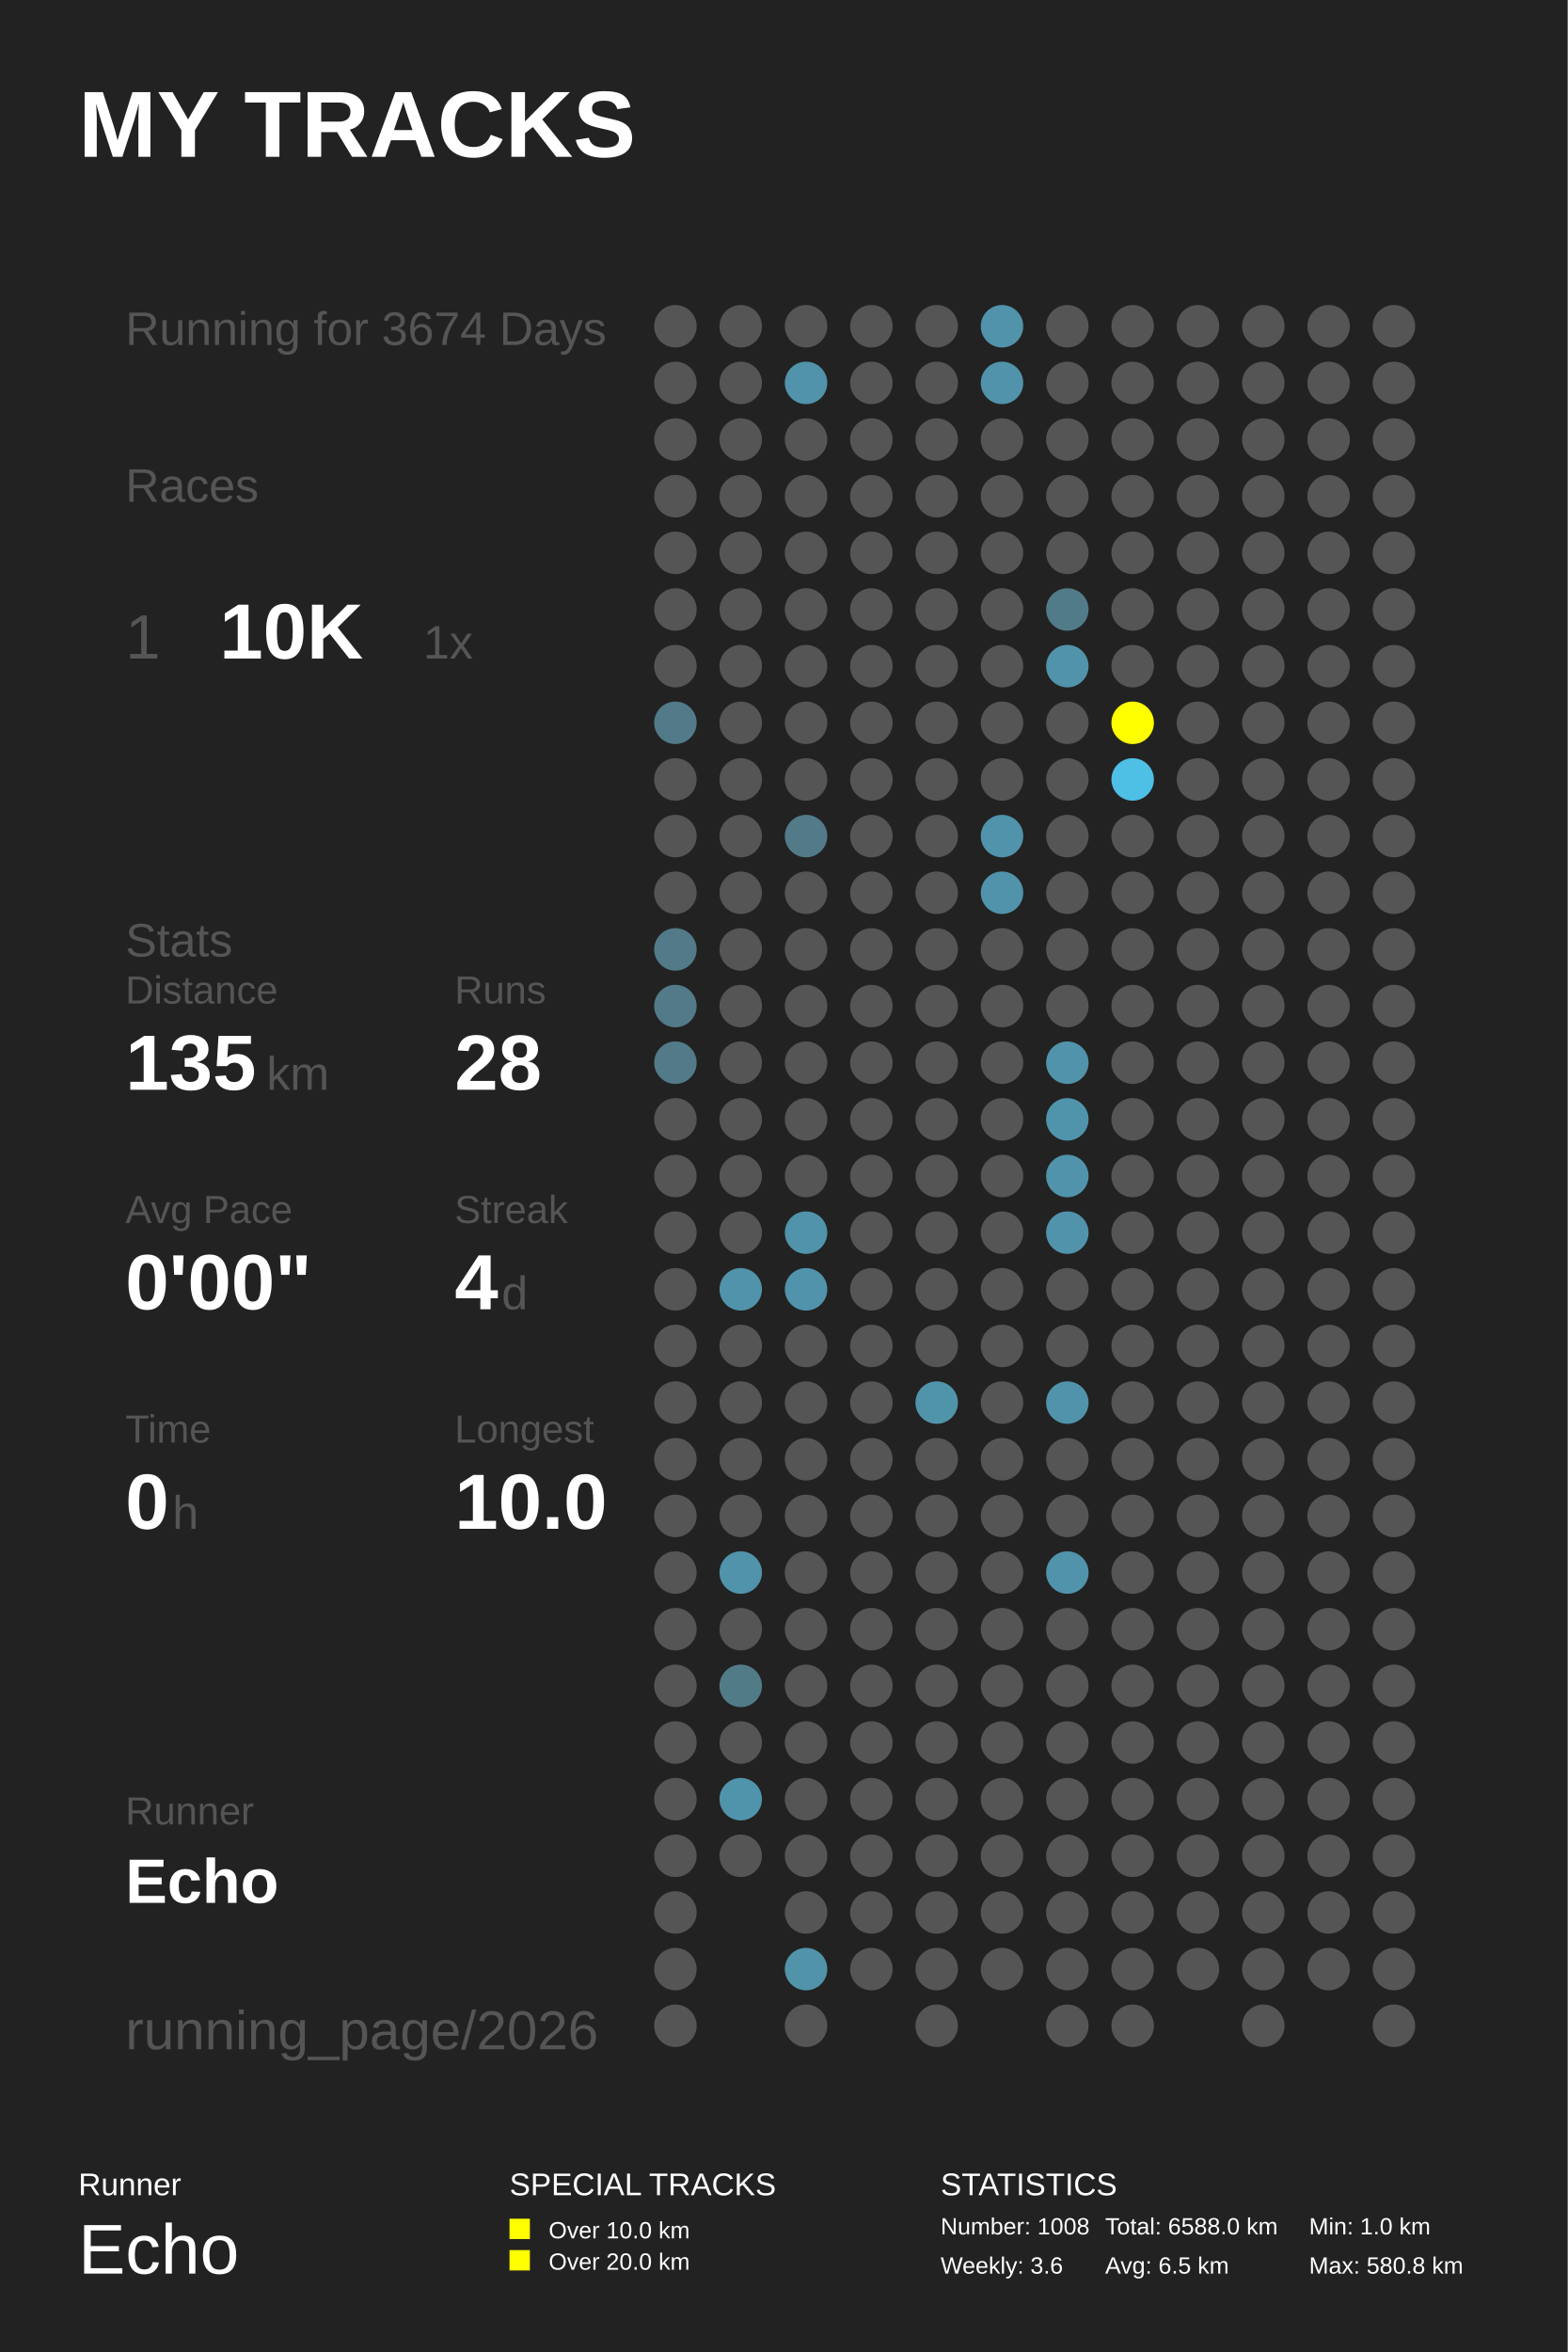
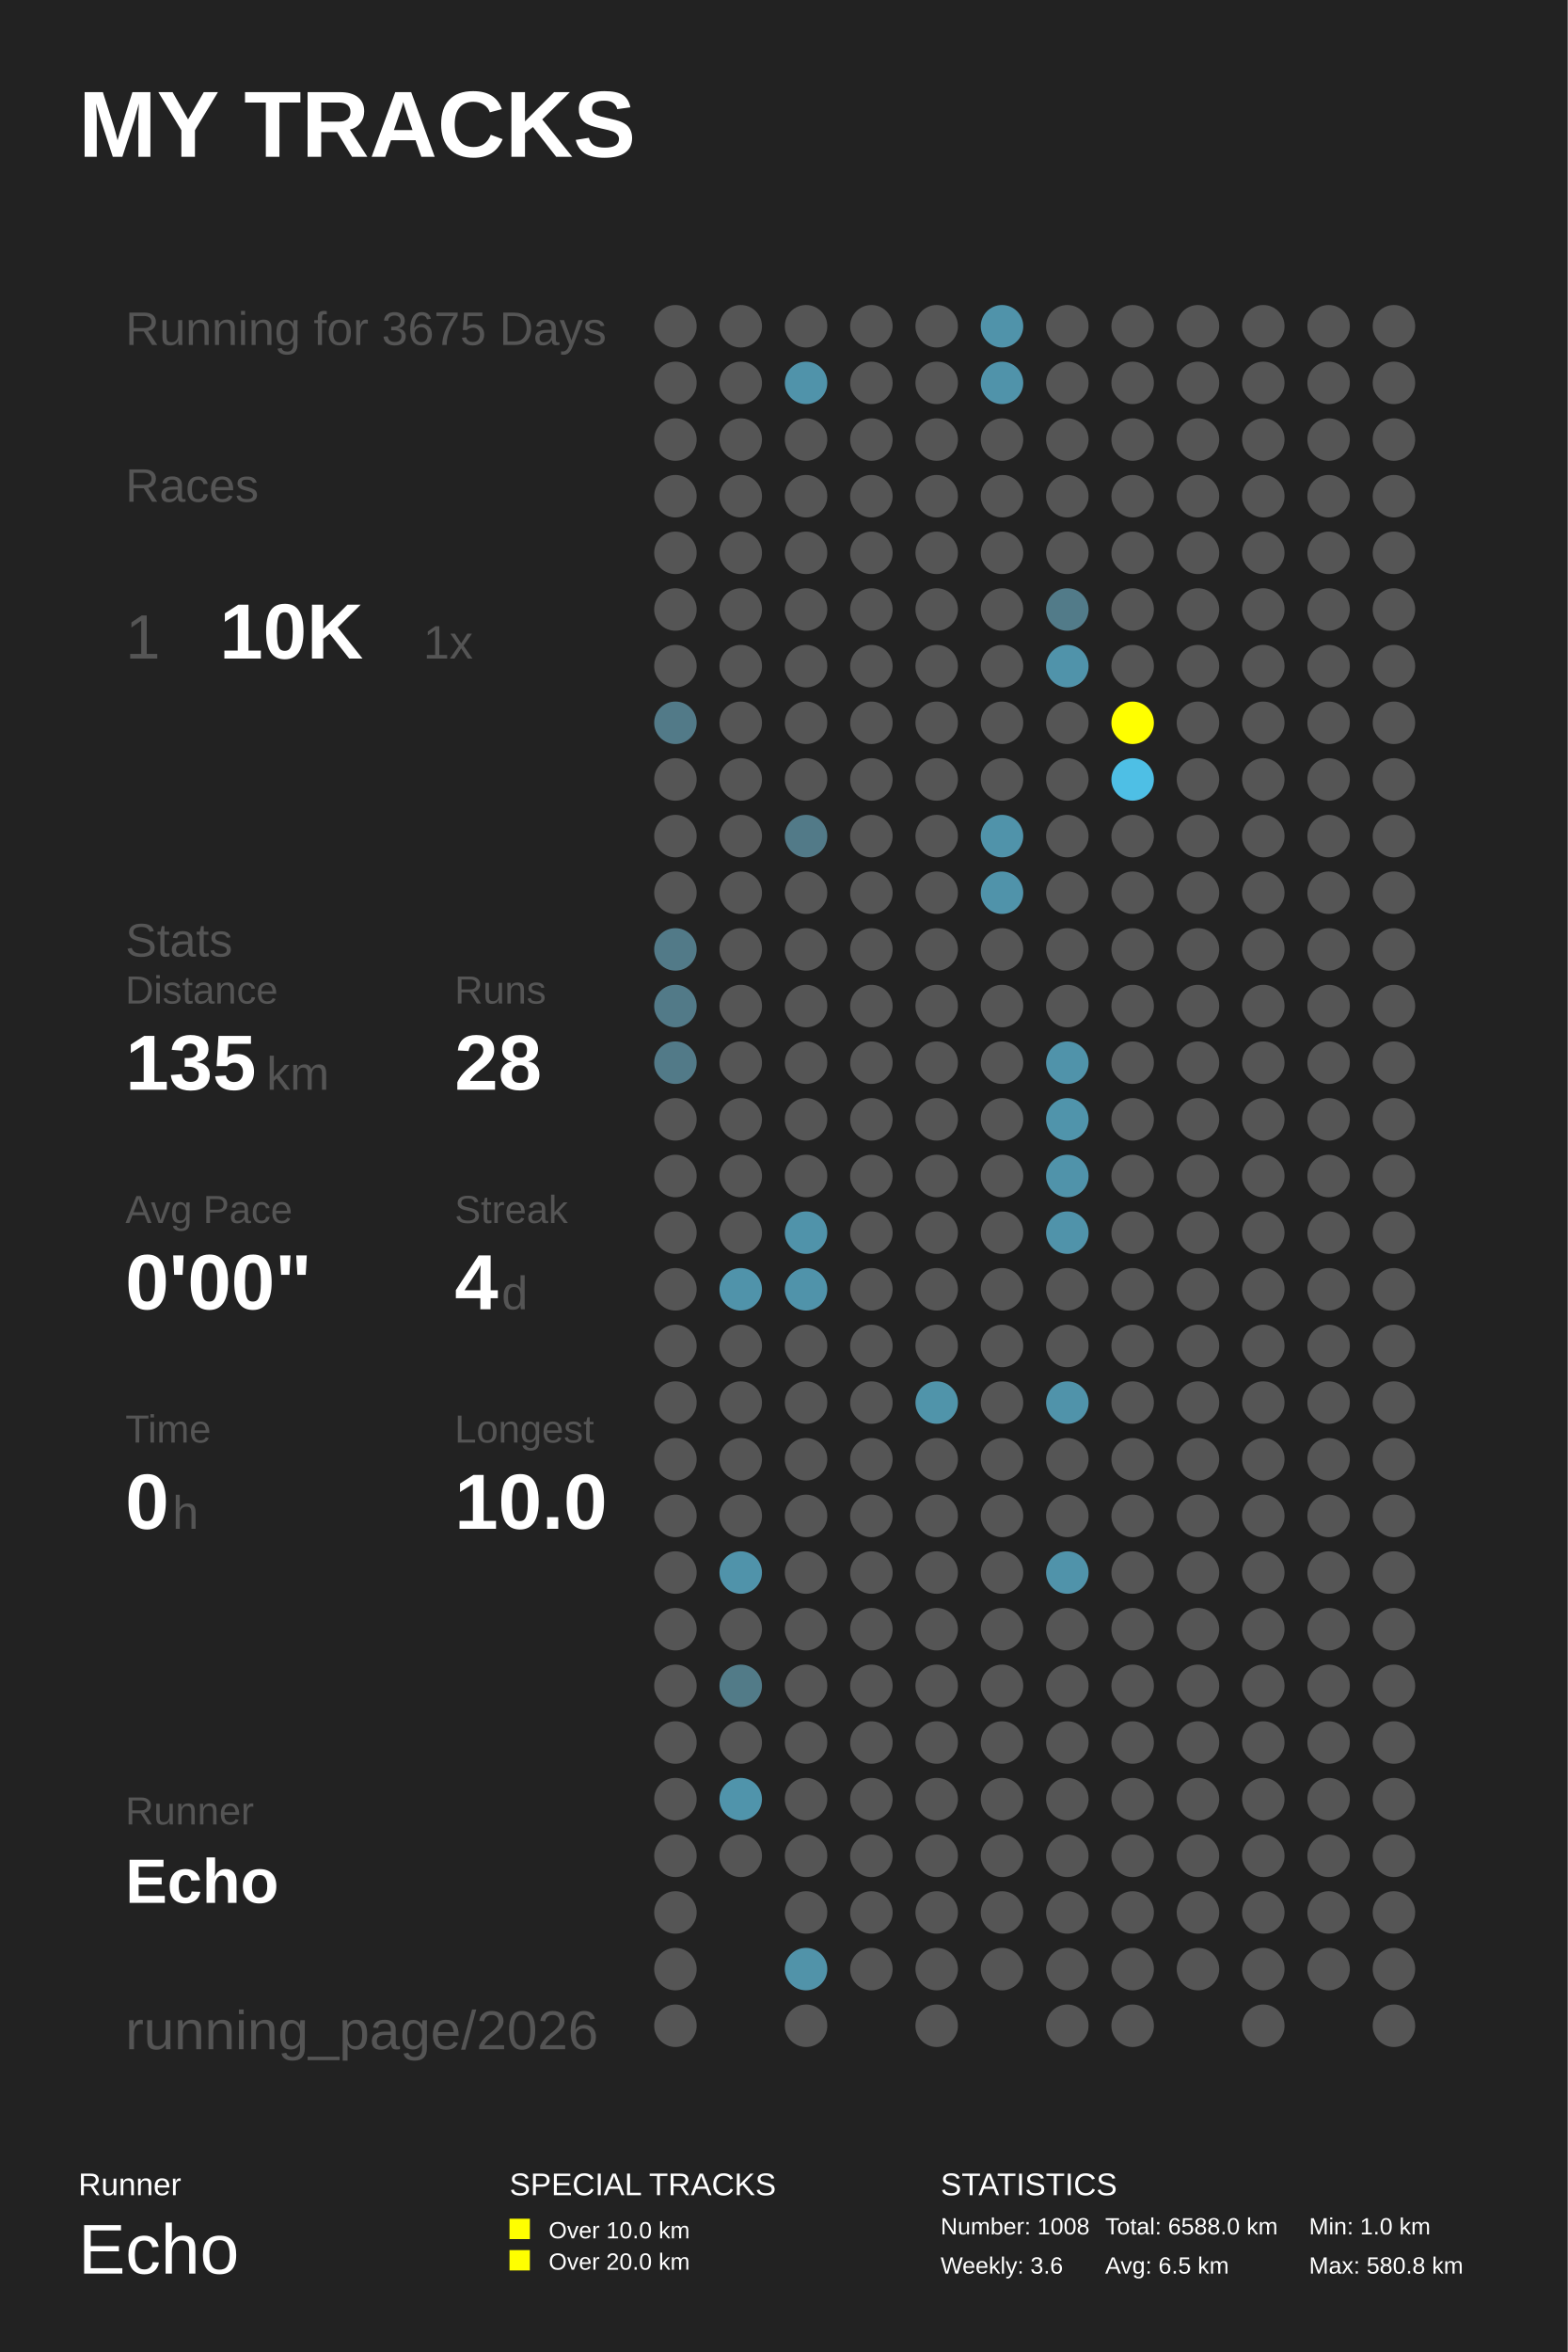
<svg xmlns="http://www.w3.org/2000/svg" baseProfile="full" height="300mm" version="1.1" viewBox="0,0,200,300" width="200mm">
  <defs />
  <rect fill="#222222" height="300" width="200" x="0" y="0" />
  <text fill="#FFFFFF" style="font-size:12px; font-family:Arial; font-weight:bold;" x="10" y="20">MY TRACKS</text>
  <text fill="#FFFFFF" style="font-size:4px; font-family:Arial" x="10" y="280">Runner</text>
  <text fill="#FFFFFF" style="font-size:9px; font-family:Arial" x="10" y="290">Echo</text>
  <text fill="#FFFFFF" style="font-size:4px; font-family:Arial" x="65" y="280">SPECIAL TRACKS</text>
  <rect fill="#FFFF00" height="2.6" width="2.6" x="65" y="283" />
  <text fill="#FFFFFF" style="font-size:3px; font-family:Arial" x="70" y="285.5">Over 10.0 km</text>
  <rect fill="#FFFF00" height="2.6" width="2.6" x="65" y="287" />
  <text fill="#FFFFFF" style="font-size:3px; font-family:Arial" x="70" y="289.5">Over 20.0 km</text>
  <text fill="#FFFFFF" style="font-size:4px; font-family:Arial" x="120" y="280">STATISTICS</text>
  <text fill="#FFFFFF" style="font-size:3px; font-family:Arial" x="120" y="285">Number: 1008</text>
  <text fill="#FFFFFF" style="font-size:3px; font-family:Arial" x="120" y="290">Weekly: 3.6</text>
  <text fill="#FFFFFF" style="font-size:3px; font-family:Arial" x="141" y="285">Total: 6588.0 km</text>
  <text fill="#FFFFFF" style="font-size:3px; font-family:Arial" x="141" y="290">Avg: 6.5 km</text>
  <text fill="#FFFFFF" style="font-size:3px; font-family:Arial" x="167" y="285">Min: 1.0 km</text>
  <text fill="#FFFFFF" style="font-size:3px; font-family:Arial" x="167" y="290">Max: 580.8 km</text>
-   <text fill="#555555" style="font-size:6px; font-family:Arial;" x="16" y="44">Running for 3674 Days</text>
+   <text fill="#555555" style="font-size:6px; font-family:Arial;" x="16" y="44">Running for 3675 Days</text>
  <text fill="#555555" style="font-size:6px; font-family:Arial;" x="16" y="64">Races</text>
  <text fill="#555555" style="font-size:8px; font-family:Arial;" x="16" y="84">1</text>
  <text fill="#FFFFFF" style="font-size:10px; font-family:Arial; font-weight:bold;" x="28" y="84">10K</text>
  <text fill="#555555" style="font-size:6px; font-family:Arial;" x="54" y="84">1x</text>
  <text fill="#555555" style="font-size:6px; font-family:Arial;" x="16" y="122">Stats</text>
  <text fill="#555555" style="font-size:5px; font-family:Arial;" x="16" y="128">Distance</text>
  <text fill="#FFFFFF" style="font-size:10px; font-family:Arial; font-weight:bold;" x="16" y="139">135</text>
  <text fill="#555555" style="font-size:6px; font-family:Arial;" x="34" y="139">km</text>
  <text fill="#555555" style="font-size:5px; font-family:Arial;" x="58" y="128">Runs</text>
  <text fill="#FFFFFF" style="font-size:10px; font-family:Arial; font-weight:bold;" x="58" y="139">28</text>
  <text fill="#555555" style="font-size:5px; font-family:Arial;" x="16" y="156">Avg Pace</text>
  <text fill="#FFFFFF" style="font-size:10px; font-family:Arial; font-weight:bold;" x="16" y="167">0'00"</text>
  <text fill="#555555" style="font-size:5px; font-family:Arial;" x="58" y="156">Streak</text>
  <text fill="#FFFFFF" style="font-size:10px; font-family:Arial; font-weight:bold;" x="58" y="167">4</text>
  <text fill="#555555" style="font-size:6px; font-family:Arial;" x="64" y="167">d</text>
  <text fill="#555555" style="font-size:5px; font-family:Arial;" x="16" y="184">Time</text>
  <text fill="#FFFFFF" style="font-size:10px; font-family:Arial; font-weight:bold;" x="16" y="195">0</text>
  <text fill="#555555" style="font-size:6px; font-family:Arial;" x="22" y="195">h</text>
  <text fill="#555555" style="font-size:5px; font-family:Arial;" x="58" y="184">Longest</text>
  <text fill="#FFFFFF" style="font-size:10px; font-family:Arial; font-weight:bold;" x="58" y="195">10.0</text>
  <text fill="#555555" style="font-size:5px; font-family:Arial;" x="16" y="232.71">Runner</text>
  <text fill="#FFFFFF" style="font-size:8px; font-family:Arial; font-weight:bold;" x="16" y="242.71">Echo</text>
  <text fill="#555555" style="font-size:7px; font-family:Arial;" x="16" y="261.387">running_page/2026</text>
  <circle cx="86.167" cy="41.613" fill="#555555" r="2.71" />
  <circle cx="86.167" cy="48.839" fill="#555555" r="2.71" />
  <circle cx="86.167" cy="56.065" fill="#555555" r="2.71" />
  <circle cx="86.167" cy="63.29" fill="#555555" r="2.71" />
  <circle cx="86.167" cy="70.516" fill="#555555" r="2.71" />
  <circle cx="86.167" cy="77.742" fill="#555555" r="2.71" />
  <circle cx="86.167" cy="84.968" fill="#555555" r="2.71" />
  <circle cx="86.167" cy="92.194" fill="#527a88" r="2.71" />
  <circle cx="86.167" cy="99.419" fill="#555555" r="2.71" />
  <circle cx="86.167" cy="106.645" fill="#555555" r="2.71" />
  <circle cx="86.167" cy="113.871" fill="#555555" r="2.71" />
  <circle cx="86.167" cy="121.097" fill="#527a88" r="2.71" />
  <circle cx="86.167" cy="128.323" fill="#527a88" r="2.71" />
  <circle cx="86.167" cy="135.548" fill="#527a88" r="2.71" />
  <circle cx="86.167" cy="142.774" fill="#555555" r="2.71" />
  <circle cx="86.167" cy="150.0" fill="#555555" r="2.71" />
  <circle cx="86.167" cy="157.226" fill="#555555" r="2.71" />
  <circle cx="86.167" cy="164.452" fill="#555555" r="2.71" />
  <circle cx="86.167" cy="171.677" fill="#555555" r="2.71" />
  <circle cx="86.167" cy="178.903" fill="#555555" r="2.71" />
  <circle cx="86.167" cy="186.129" fill="#555555" r="2.71" />
  <circle cx="86.167" cy="193.355" fill="#555555" r="2.71" />
  <circle cx="86.167" cy="200.581" fill="#555555" r="2.71" />
  <circle cx="86.167" cy="207.806" fill="#555555" r="2.71" />
  <circle cx="86.167" cy="215.032" fill="#555555" r="2.71" />
  <circle cx="86.167" cy="222.258" fill="#555555" r="2.71" />
  <circle cx="86.167" cy="229.484" fill="#555555" r="2.71" />
  <circle cx="86.167" cy="236.71" fill="#555555" r="2.71" />
  <circle cx="86.167" cy="243.935" fill="#555555" r="2.71" />
  <circle cx="86.167" cy="251.161" fill="#555555" r="2.71" />
  <circle cx="86.167" cy="258.387" fill="#555555" r="2.71" />
  <circle cx="94.5" cy="41.613" fill="#555555" r="2.71" />
  <circle cx="94.5" cy="48.839" fill="#555555" r="2.71" />
  <circle cx="94.5" cy="56.065" fill="#555555" r="2.71" />
  <circle cx="94.5" cy="63.29" fill="#555555" r="2.71" />
  <circle cx="94.5" cy="70.516" fill="#555555" r="2.71" />
  <circle cx="94.5" cy="77.742" fill="#555555" r="2.71" />
  <circle cx="94.5" cy="84.968" fill="#555555" r="2.71" />
  <circle cx="94.5" cy="92.194" fill="#555555" r="2.71" />
  <circle cx="94.5" cy="99.419" fill="#555555" r="2.71" />
  <circle cx="94.5" cy="106.645" fill="#555555" r="2.71" />
  <circle cx="94.5" cy="113.871" fill="#555555" r="2.71" />
  <circle cx="94.5" cy="121.097" fill="#555555" r="2.71" />
  <circle cx="94.5" cy="128.323" fill="#555555" r="2.71" />
  <circle cx="94.5" cy="135.548" fill="#555555" r="2.71" />
  <circle cx="94.5" cy="142.774" fill="#555555" r="2.71" />
  <circle cx="94.5" cy="150.0" fill="#555555" r="2.71" />
  <circle cx="94.5" cy="157.226" fill="#555555" r="2.71" />
  <circle cx="94.5" cy="164.452" fill="#5093aa" r="2.71" />
  <circle cx="94.5" cy="171.677" fill="#555555" r="2.71" />
  <circle cx="94.5" cy="178.903" fill="#555555" r="2.71" />
  <circle cx="94.5" cy="186.129" fill="#555555" r="2.71" />
  <circle cx="94.5" cy="193.355" fill="#555555" r="2.71" />
  <circle cx="94.5" cy="200.581" fill="#5093aa" r="2.71" />
  <circle cx="94.5" cy="207.806" fill="#555555" r="2.71" />
  <circle cx="94.5" cy="215.032" fill="#527b88" r="2.71" />
  <circle cx="94.5" cy="222.258" fill="#555555" r="2.71" />
  <circle cx="94.5" cy="229.484" fill="#5094ab" r="2.71" />
  <circle cx="94.5" cy="236.71" fill="#555555" r="2.71" />
  <circle cx="102.833" cy="41.613" fill="#555555" r="2.71" />
  <circle cx="102.833" cy="48.839" fill="#5093aa" r="2.71" />
  <circle cx="102.833" cy="56.065" fill="#555555" r="2.71" />
  <circle cx="102.833" cy="63.29" fill="#555555" r="2.71" />
  <circle cx="102.833" cy="70.516" fill="#555555" r="2.71" />
  <circle cx="102.833" cy="77.742" fill="#555555" r="2.71" />
  <circle cx="102.833" cy="84.968" fill="#555555" r="2.71" />
  <circle cx="102.833" cy="92.194" fill="#555555" r="2.71" />
  <circle cx="102.833" cy="99.419" fill="#555555" r="2.71" />
  <circle cx="102.833" cy="106.645" fill="#527a88" r="2.71" />
  <circle cx="102.833" cy="113.871" fill="#555555" r="2.71" />
  <circle cx="102.833" cy="121.097" fill="#555555" r="2.71" />
  <circle cx="102.833" cy="128.323" fill="#555555" r="2.71" />
  <circle cx="102.833" cy="135.548" fill="#555555" r="2.71" />
  <circle cx="102.833" cy="142.774" fill="#555555" r="2.71" />
  <circle cx="102.833" cy="150.0" fill="#555555" r="2.71" />
  <circle cx="102.833" cy="157.226" fill="#5093aa" r="2.71" />
  <circle cx="102.833" cy="164.452" fill="#5093aa" r="2.71" />
  <circle cx="102.833" cy="171.677" fill="#555555" r="2.71" />
  <circle cx="102.833" cy="178.903" fill="#555555" r="2.71" />
  <circle cx="102.833" cy="186.129" fill="#555555" r="2.71" />
  <circle cx="102.833" cy="193.355" fill="#555555" r="2.71" />
  <circle cx="102.833" cy="200.581" fill="#555555" r="2.71" />
  <circle cx="102.833" cy="207.806" fill="#555555" r="2.71" />
  <circle cx="102.833" cy="215.032" fill="#555555" r="2.71" />
  <circle cx="102.833" cy="222.258" fill="#555555" r="2.71" />
  <circle cx="102.833" cy="229.484" fill="#555555" r="2.71" />
  <circle cx="102.833" cy="236.71" fill="#555555" r="2.71" />
  <circle cx="102.833" cy="243.935" fill="#555555" r="2.71" />
  <circle cx="102.833" cy="251.161" fill="#5193a9" r="2.71" />
  <circle cx="102.833" cy="258.387" fill="#555555" r="2.71" />
  <circle cx="111.167" cy="41.613" fill="#555555" r="2.71" />
  <circle cx="111.167" cy="48.839" fill="#555555" r="2.71" />
  <circle cx="111.167" cy="56.065" fill="#555555" r="2.71" />
  <circle cx="111.167" cy="63.29" fill="#555555" r="2.71" />
  <circle cx="111.167" cy="70.516" fill="#555555" r="2.71" />
  <circle cx="111.167" cy="77.742" fill="#555555" r="2.71" />
  <circle cx="111.167" cy="84.968" fill="#555555" r="2.71" />
  <circle cx="111.167" cy="92.194" fill="#555555" r="2.71" />
  <circle cx="111.167" cy="99.419" fill="#555555" r="2.71" />
  <circle cx="111.167" cy="106.645" fill="#555555" r="2.71" />
  <circle cx="111.167" cy="113.871" fill="#555555" r="2.71" />
  <circle cx="111.167" cy="121.097" fill="#555555" r="2.71" />
  <circle cx="111.167" cy="128.323" fill="#555555" r="2.71" />
  <circle cx="111.167" cy="135.548" fill="#555555" r="2.71" />
  <circle cx="111.167" cy="142.774" fill="#555555" r="2.71" />
  <circle cx="111.167" cy="150.0" fill="#555555" r="2.71" />
  <circle cx="111.167" cy="157.226" fill="#555555" r="2.71" />
  <circle cx="111.167" cy="164.452" fill="#555555" r="2.71" />
  <circle cx="111.167" cy="171.677" fill="#555555" r="2.71" />
  <circle cx="111.167" cy="178.903" fill="#555555" r="2.71" />
  <circle cx="111.167" cy="186.129" fill="#555555" r="2.71" />
  <circle cx="111.167" cy="193.355" fill="#555555" r="2.71" />
  <circle cx="111.167" cy="200.581" fill="#555555" r="2.71" />
  <circle cx="111.167" cy="207.806" fill="#555555" r="2.71" />
  <circle cx="111.167" cy="215.032" fill="#555555" r="2.71" />
  <circle cx="111.167" cy="222.258" fill="#555555" r="2.71" />
  <circle cx="111.167" cy="229.484" fill="#555555" r="2.71" />
  <circle cx="111.167" cy="236.71" fill="#555555" r="2.71" />
  <circle cx="111.167" cy="243.935" fill="#555555" r="2.71" />
  <circle cx="111.167" cy="251.161" fill="#555555" r="2.71" />
  <circle cx="119.5" cy="41.613" fill="#555555" r="2.71" />
  <circle cx="119.5" cy="48.839" fill="#555555" r="2.71" />
  <circle cx="119.5" cy="56.065" fill="#555555" r="2.71" />
  <circle cx="119.5" cy="63.29" fill="#555555" r="2.71" />
  <circle cx="119.5" cy="70.516" fill="#555555" r="2.71" />
  <circle cx="119.5" cy="77.742" fill="#555555" r="2.71" />
  <circle cx="119.5" cy="84.968" fill="#555555" r="2.71" />
  <circle cx="119.5" cy="92.194" fill="#555555" r="2.71" />
  <circle cx="119.5" cy="99.419" fill="#555555" r="2.71" />
  <circle cx="119.5" cy="106.645" fill="#555555" r="2.71" />
  <circle cx="119.5" cy="113.871" fill="#555555" r="2.71" />
  <circle cx="119.5" cy="121.097" fill="#555555" r="2.71" />
  <circle cx="119.5" cy="128.323" fill="#555555" r="2.71" />
  <circle cx="119.5" cy="135.548" fill="#555555" r="2.71" />
  <circle cx="119.5" cy="142.774" fill="#555555" r="2.71" />
  <circle cx="119.5" cy="150.0" fill="#555555" r="2.71" />
  <circle cx="119.5" cy="157.226" fill="#555555" r="2.71" />
  <circle cx="119.5" cy="164.452" fill="#555555" r="2.71" />
  <circle cx="119.5" cy="171.677" fill="#555555" r="2.71" />
  <circle cx="119.5" cy="178.903" fill="#5094aa" r="2.71" />
  <circle cx="119.5" cy="186.129" fill="#555555" r="2.71" />
  <circle cx="119.5" cy="193.355" fill="#555555" r="2.71" />
  <circle cx="119.5" cy="200.581" fill="#555555" r="2.71" />
  <circle cx="119.5" cy="207.806" fill="#555555" r="2.71" />
  <circle cx="119.5" cy="215.032" fill="#555555" r="2.71" />
  <circle cx="119.5" cy="222.258" fill="#555555" r="2.71" />
  <circle cx="119.5" cy="229.484" fill="#555555" r="2.71" />
  <circle cx="119.5" cy="236.71" fill="#555555" r="2.71" />
  <circle cx="119.5" cy="243.935" fill="#555555" r="2.71" />
  <circle cx="119.5" cy="251.161" fill="#555555" r="2.71" />
  <circle cx="119.5" cy="258.387" fill="#555555" r="2.71" />
  <circle cx="127.833" cy="41.613" fill="#5093aa" r="2.71" />
  <circle cx="127.833" cy="48.839" fill="#5093aa" r="2.71" />
  <circle cx="127.833" cy="56.065" fill="#555555" r="2.71" />
  <circle cx="127.833" cy="63.29" fill="#555555" r="2.71" />
  <circle cx="127.833" cy="70.516" fill="#555555" r="2.71" />
  <circle cx="127.833" cy="77.742" fill="#555555" r="2.71" />
  <circle cx="127.833" cy="84.968" fill="#555555" r="2.71" />
  <circle cx="127.833" cy="92.194" fill="#555555" r="2.71" />
  <circle cx="127.833" cy="99.419" fill="#555555" r="2.71" />
  <circle cx="127.833" cy="106.645" fill="#5093aa" r="2.71" />
  <circle cx="127.833" cy="113.871" fill="#5093aa" r="2.71" />
  <circle cx="127.833" cy="121.097" fill="#555555" r="2.71" />
  <circle cx="127.833" cy="128.323" fill="#555555" r="2.71" />
  <circle cx="127.833" cy="135.548" fill="#555555" r="2.71" />
  <circle cx="127.833" cy="142.774" fill="#555555" r="2.71" />
  <circle cx="127.833" cy="150.0" fill="#555555" r="2.71" />
  <circle cx="127.833" cy="157.226" fill="#555555" r="2.71" />
  <circle cx="127.833" cy="164.452" fill="#555555" r="2.71" />
  <circle cx="127.833" cy="171.677" fill="#555555" r="2.71" />
  <circle cx="127.833" cy="178.903" fill="#555555" r="2.71" />
  <circle cx="127.833" cy="186.129" fill="#555555" r="2.71" />
  <circle cx="127.833" cy="193.355" fill="#555555" r="2.71" />
  <circle cx="127.833" cy="200.581" fill="#555555" r="2.71" />
  <circle cx="127.833" cy="207.806" fill="#555555" r="2.71" />
  <circle cx="127.833" cy="215.032" fill="#555555" r="2.71" />
  <circle cx="127.833" cy="222.258" fill="#555555" r="2.71" />
  <circle cx="127.833" cy="229.484" fill="#555555" r="2.71" />
  <circle cx="127.833" cy="236.71" fill="#555555" r="2.71" />
  <circle cx="127.833" cy="243.935" fill="#555555" r="2.71" />
  <circle cx="127.833" cy="251.161" fill="#555555" r="2.71" />
  <circle cx="136.167" cy="41.613" fill="#555555" r="2.71" />
  <circle cx="136.167" cy="48.839" fill="#555555" r="2.71" />
  <circle cx="136.167" cy="56.065" fill="#555555" r="2.71" />
  <circle cx="136.167" cy="63.29" fill="#555555" r="2.71" />
  <circle cx="136.167" cy="70.516" fill="#555555" r="2.71" />
  <circle cx="136.167" cy="77.742" fill="#527b89" r="2.71" />
  <circle cx="136.167" cy="84.968" fill="#5093aa" r="2.71" />
  <circle cx="136.167" cy="92.194" fill="#555555" r="2.71" />
  <circle cx="136.167" cy="99.419" fill="#555555" r="2.71" />
  <circle cx="136.167" cy="106.645" fill="#555555" r="2.71" />
  <circle cx="136.167" cy="113.871" fill="#555555" r="2.71" />
  <circle cx="136.167" cy="121.097" fill="#555555" r="2.71" />
  <circle cx="136.167" cy="128.323" fill="#555555" r="2.71" />
  <circle cx="136.167" cy="135.548" fill="#5093aa" r="2.71" />
  <circle cx="136.167" cy="142.774" fill="#5094ab" r="2.71" />
  <circle cx="136.167" cy="150.0" fill="#5093aa" r="2.71" />
  <circle cx="136.167" cy="157.226" fill="#5093aa" r="2.71" />
  <circle cx="136.167" cy="164.452" fill="#555555" r="2.71" />
  <circle cx="136.167" cy="171.677" fill="#555555" r="2.71" />
  <circle cx="136.167" cy="178.903" fill="#5093aa" r="2.71" />
  <circle cx="136.167" cy="186.129" fill="#555555" r="2.71" />
  <circle cx="136.167" cy="193.355" fill="#555555" r="2.71" />
  <circle cx="136.167" cy="200.581" fill="#5093aa" r="2.71" />
  <circle cx="136.167" cy="207.806" fill="#555555" r="2.71" />
  <circle cx="136.167" cy="215.032" fill="#555555" r="2.71" />
  <circle cx="136.167" cy="222.258" fill="#555555" r="2.71" />
  <circle cx="136.167" cy="229.484" fill="#555555" r="2.71" />
  <circle cx="136.167" cy="236.71" fill="#555555" r="2.71" />
  <circle cx="136.167" cy="243.935" fill="#555555" r="2.71" />
  <circle cx="136.167" cy="251.161" fill="#555555" r="2.71" />
  <circle cx="136.167" cy="258.387" fill="#555555" r="2.71" />
  <circle cx="144.5" cy="41.613" fill="#555555" r="2.71" />
  <circle cx="144.5" cy="48.839" fill="#555555" r="2.71" />
  <circle cx="144.5" cy="56.065" fill="#555555" r="2.71" />
  <circle cx="144.5" cy="63.29" fill="#555555" r="2.71" />
  <circle cx="144.5" cy="70.516" fill="#555555" r="2.71" />
  <circle cx="144.5" cy="77.742" fill="#555555" r="2.71" />
  <circle cx="144.5" cy="84.968" fill="#555555" r="2.71" />
  <circle cx="144.5" cy="92.194" fill="#FFFF00" r="2.71" />
  <circle cx="144.5" cy="99.419" fill="#4ebfe5" r="2.71" />
  <circle cx="144.5" cy="106.645" fill="#555555" r="2.71" />
  <circle cx="144.5" cy="113.871" fill="#555555" r="2.71" />
  <circle cx="144.5" cy="121.097" fill="#555555" r="2.71" />
  <circle cx="144.5" cy="128.323" fill="#555555" r="2.71" />
  <circle cx="144.5" cy="135.548" fill="#555555" r="2.71" />
  <circle cx="144.5" cy="142.774" fill="#555555" r="2.71" />
  <circle cx="144.5" cy="150.0" fill="#555555" r="2.71" />
  <circle cx="144.5" cy="157.226" fill="#555555" r="2.71" />
  <circle cx="144.5" cy="164.452" fill="#555555" r="2.71" />
  <circle cx="144.5" cy="171.677" fill="#555555" r="2.71" />
  <circle cx="144.5" cy="178.903" fill="#555555" r="2.71" />
  <circle cx="144.5" cy="186.129" fill="#555555" r="2.71" />
  <circle cx="144.5" cy="193.355" fill="#555555" r="2.71" />
  <circle cx="144.5" cy="200.581" fill="#555555" r="2.71" />
  <circle cx="144.5" cy="207.806" fill="#555555" r="2.71" />
  <circle cx="144.5" cy="215.032" fill="#555555" r="2.71" />
  <circle cx="144.5" cy="222.258" fill="#555555" r="2.71" />
  <circle cx="144.5" cy="229.484" fill="#555555" r="2.71" />
  <circle cx="144.5" cy="236.71" fill="#555555" r="2.71" />
  <circle cx="144.5" cy="243.935" fill="#555555" r="2.71" />
  <circle cx="144.5" cy="251.161" fill="#555555" r="2.71" />
  <circle cx="144.5" cy="258.387" fill="#555555" r="2.71" />
  <circle cx="152.833" cy="41.613" fill="#555555" r="2.71" />
  <circle cx="152.833" cy="48.839" fill="#555555" r="2.71" />
  <circle cx="152.833" cy="56.065" fill="#555555" r="2.71" />
  <circle cx="152.833" cy="63.29" fill="#555555" r="2.71" />
  <circle cx="152.833" cy="70.516" fill="#555555" r="2.71" />
  <circle cx="152.833" cy="77.742" fill="#555555" r="2.71" />
  <circle cx="152.833" cy="84.968" fill="#555555" r="2.71" />
  <circle cx="152.833" cy="92.194" fill="#555555" r="2.71" />
  <circle cx="152.833" cy="99.419" fill="#555555" r="2.71" />
  <circle cx="152.833" cy="106.645" fill="#555555" r="2.71" />
  <circle cx="152.833" cy="113.871" fill="#555555" r="2.71" />
  <circle cx="152.833" cy="121.097" fill="#555555" r="2.71" />
  <circle cx="152.833" cy="128.323" fill="#555555" r="2.71" />
  <circle cx="152.833" cy="135.548" fill="#555555" r="2.71" />
  <circle cx="152.833" cy="142.774" fill="#555555" r="2.71" />
  <circle cx="152.833" cy="150.0" fill="#555555" r="2.71" />
  <circle cx="152.833" cy="157.226" fill="#555555" r="2.71" />
  <circle cx="152.833" cy="164.452" fill="#555555" r="2.71" />
  <circle cx="152.833" cy="171.677" fill="#555555" r="2.71" />
  <circle cx="152.833" cy="178.903" fill="#555555" r="2.71" />
  <circle cx="152.833" cy="186.129" fill="#555555" r="2.71" />
  <circle cx="152.833" cy="193.355" fill="#555555" r="2.71" />
  <circle cx="152.833" cy="200.581" fill="#555555" r="2.71" />
  <circle cx="152.833" cy="207.806" fill="#555555" r="2.71" />
  <circle cx="152.833" cy="215.032" fill="#555555" r="2.71" />
  <circle cx="152.833" cy="222.258" fill="#555555" r="2.71" />
  <circle cx="152.833" cy="229.484" fill="#555555" r="2.71" />
  <circle cx="152.833" cy="236.71" fill="#555555" r="2.71" />
  <circle cx="152.833" cy="243.935" fill="#555555" r="2.71" />
  <circle cx="152.833" cy="251.161" fill="#555555" r="2.71" />
  <circle cx="161.167" cy="41.613" fill="#555555" r="2.71" />
  <circle cx="161.167" cy="48.839" fill="#555555" r="2.71" />
  <circle cx="161.167" cy="56.065" fill="#555555" r="2.71" />
  <circle cx="161.167" cy="63.29" fill="#555555" r="2.71" />
  <circle cx="161.167" cy="70.516" fill="#555555" r="2.71" />
  <circle cx="161.167" cy="77.742" fill="#555555" r="2.71" />
  <circle cx="161.167" cy="84.968" fill="#555555" r="2.71" />
  <circle cx="161.167" cy="92.194" fill="#555555" r="2.71" />
  <circle cx="161.167" cy="99.419" fill="#555555" r="2.71" />
  <circle cx="161.167" cy="106.645" fill="#555555" r="2.71" />
  <circle cx="161.167" cy="113.871" fill="#555555" r="2.71" />
  <circle cx="161.167" cy="121.097" fill="#555555" r="2.71" />
  <circle cx="161.167" cy="128.323" fill="#555555" r="2.71" />
  <circle cx="161.167" cy="135.548" fill="#555555" r="2.71" />
  <circle cx="161.167" cy="142.774" fill="#555555" r="2.71" />
  <circle cx="161.167" cy="150.0" fill="#555555" r="2.71" />
  <circle cx="161.167" cy="157.226" fill="#555555" r="2.71" />
  <circle cx="161.167" cy="164.452" fill="#555555" r="2.71" />
  <circle cx="161.167" cy="171.677" fill="#555555" r="2.71" />
  <circle cx="161.167" cy="178.903" fill="#555555" r="2.71" />
  <circle cx="161.167" cy="186.129" fill="#555555" r="2.71" />
  <circle cx="161.167" cy="193.355" fill="#555555" r="2.71" />
  <circle cx="161.167" cy="200.581" fill="#555555" r="2.71" />
  <circle cx="161.167" cy="207.806" fill="#555555" r="2.71" />
  <circle cx="161.167" cy="215.032" fill="#555555" r="2.71" />
  <circle cx="161.167" cy="222.258" fill="#555555" r="2.71" />
  <circle cx="161.167" cy="229.484" fill="#555555" r="2.71" />
  <circle cx="161.167" cy="236.71" fill="#555555" r="2.71" />
  <circle cx="161.167" cy="243.935" fill="#555555" r="2.71" />
  <circle cx="161.167" cy="251.161" fill="#555555" r="2.71" />
  <circle cx="161.167" cy="258.387" fill="#555555" r="2.71" />
  <circle cx="169.5" cy="41.613" fill="#555555" r="2.71" />
  <circle cx="169.5" cy="48.839" fill="#555555" r="2.71" />
  <circle cx="169.5" cy="56.065" fill="#555555" r="2.71" />
  <circle cx="169.5" cy="63.29" fill="#555555" r="2.71" />
  <circle cx="169.5" cy="70.516" fill="#555555" r="2.71" />
  <circle cx="169.5" cy="77.742" fill="#555555" r="2.71" />
  <circle cx="169.5" cy="84.968" fill="#555555" r="2.71" />
  <circle cx="169.5" cy="92.194" fill="#555555" r="2.71" />
  <circle cx="169.5" cy="99.419" fill="#555555" r="2.71" />
  <circle cx="169.5" cy="106.645" fill="#555555" r="2.71" />
  <circle cx="169.5" cy="113.871" fill="#555555" r="2.71" />
  <circle cx="169.5" cy="121.097" fill="#555555" r="2.71" />
  <circle cx="169.5" cy="128.323" fill="#555555" r="2.71" />
  <circle cx="169.5" cy="135.548" fill="#555555" r="2.71" />
  <circle cx="169.5" cy="142.774" fill="#555555" r="2.71" />
  <circle cx="169.5" cy="150.0" fill="#555555" r="2.71" />
  <circle cx="169.5" cy="157.226" fill="#555555" r="2.71" />
  <circle cx="169.5" cy="164.452" fill="#555555" r="2.71" />
  <circle cx="169.5" cy="171.677" fill="#555555" r="2.71" />
  <circle cx="169.5" cy="178.903" fill="#555555" r="2.71" />
  <circle cx="169.5" cy="186.129" fill="#555555" r="2.71" />
  <circle cx="169.5" cy="193.355" fill="#555555" r="2.71" />
  <circle cx="169.5" cy="200.581" fill="#555555" r="2.71" />
  <circle cx="169.5" cy="207.806" fill="#555555" r="2.71" />
  <circle cx="169.5" cy="215.032" fill="#555555" r="2.71" />
  <circle cx="169.5" cy="222.258" fill="#555555" r="2.71" />
  <circle cx="169.5" cy="229.484" fill="#555555" r="2.71" />
  <circle cx="169.5" cy="236.71" fill="#555555" r="2.71" />
  <circle cx="169.5" cy="243.935" fill="#555555" r="2.71" />
  <circle cx="169.5" cy="251.161" fill="#555555" r="2.71" />
  <circle cx="177.833" cy="41.613" fill="#555555" r="2.71" />
  <circle cx="177.833" cy="48.839" fill="#555555" r="2.71" />
  <circle cx="177.833" cy="56.065" fill="#555555" r="2.71" />
  <circle cx="177.833" cy="63.29" fill="#555555" r="2.71" />
  <circle cx="177.833" cy="70.516" fill="#555555" r="2.71" />
  <circle cx="177.833" cy="77.742" fill="#555555" r="2.71" />
  <circle cx="177.833" cy="84.968" fill="#555555" r="2.71" />
  <circle cx="177.833" cy="92.194" fill="#555555" r="2.71" />
  <circle cx="177.833" cy="99.419" fill="#555555" r="2.71" />
  <circle cx="177.833" cy="106.645" fill="#555555" r="2.71" />
  <circle cx="177.833" cy="113.871" fill="#555555" r="2.71" />
  <circle cx="177.833" cy="121.097" fill="#555555" r="2.71" />
  <circle cx="177.833" cy="128.323" fill="#555555" r="2.71" />
  <circle cx="177.833" cy="135.548" fill="#555555" r="2.71" />
  <circle cx="177.833" cy="142.774" fill="#555555" r="2.71" />
  <circle cx="177.833" cy="150.0" fill="#555555" r="2.71" />
  <circle cx="177.833" cy="157.226" fill="#555555" r="2.71" />
  <circle cx="177.833" cy="164.452" fill="#555555" r="2.71" />
  <circle cx="177.833" cy="171.677" fill="#555555" r="2.71" />
  <circle cx="177.833" cy="178.903" fill="#555555" r="2.71" />
  <circle cx="177.833" cy="186.129" fill="#555555" r="2.71" />
  <circle cx="177.833" cy="193.355" fill="#555555" r="2.71" />
  <circle cx="177.833" cy="200.581" fill="#555555" r="2.71" />
  <circle cx="177.833" cy="207.806" fill="#555555" r="2.71" />
  <circle cx="177.833" cy="215.032" fill="#555555" r="2.71" />
  <circle cx="177.833" cy="222.258" fill="#555555" r="2.71" />
  <circle cx="177.833" cy="229.484" fill="#555555" r="2.71" />
  <circle cx="177.833" cy="236.71" fill="#555555" r="2.71" />
  <circle cx="177.833" cy="243.935" fill="#555555" r="2.71" />
  <circle cx="177.833" cy="251.161" fill="#555555" r="2.71" />
  <circle cx="177.833" cy="258.387" fill="#555555" r="2.71" />
</svg>
